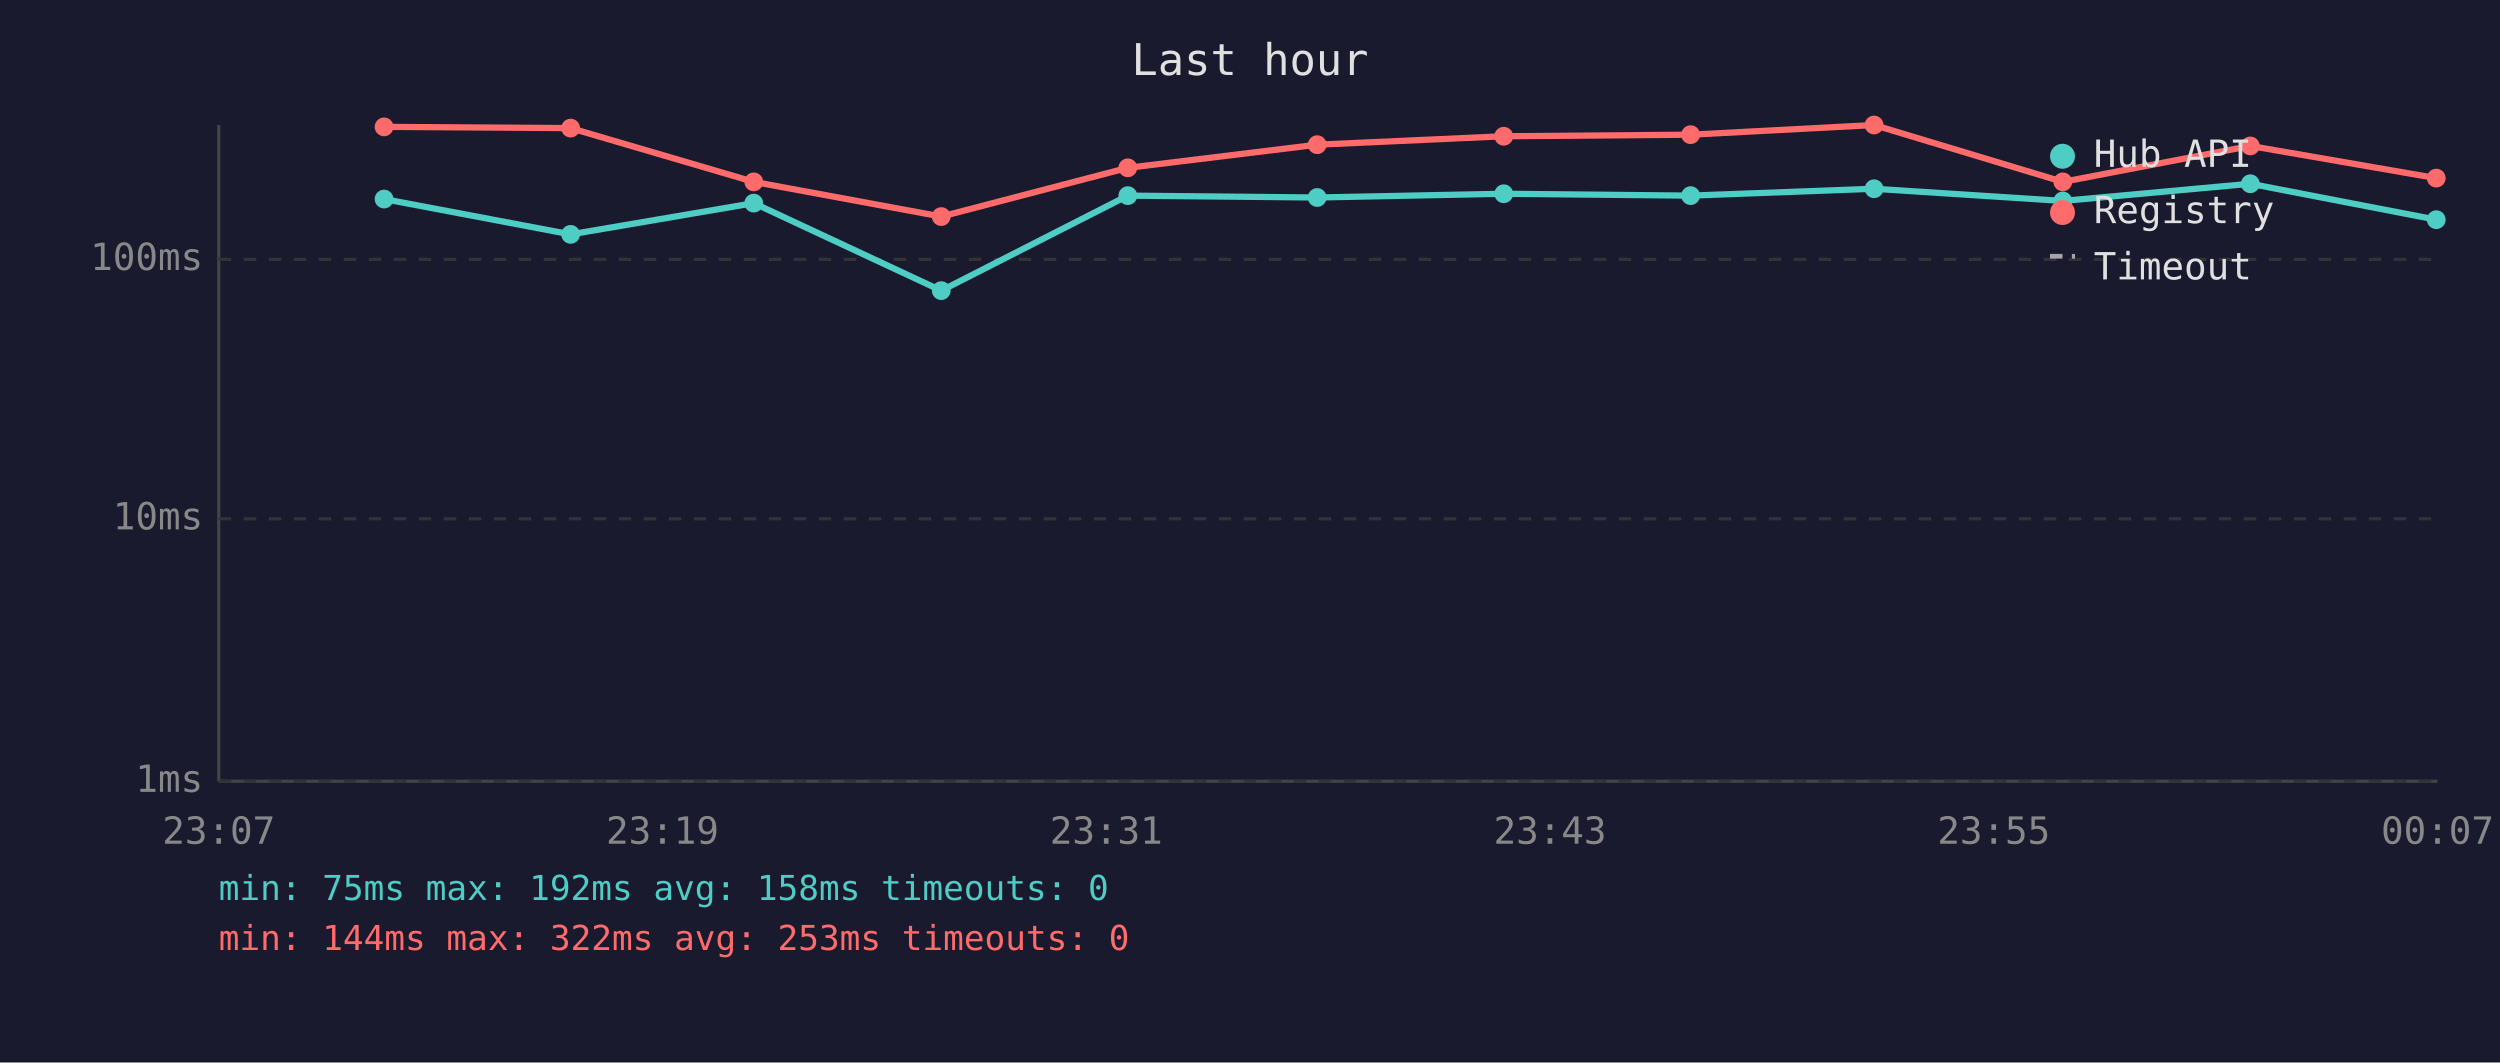
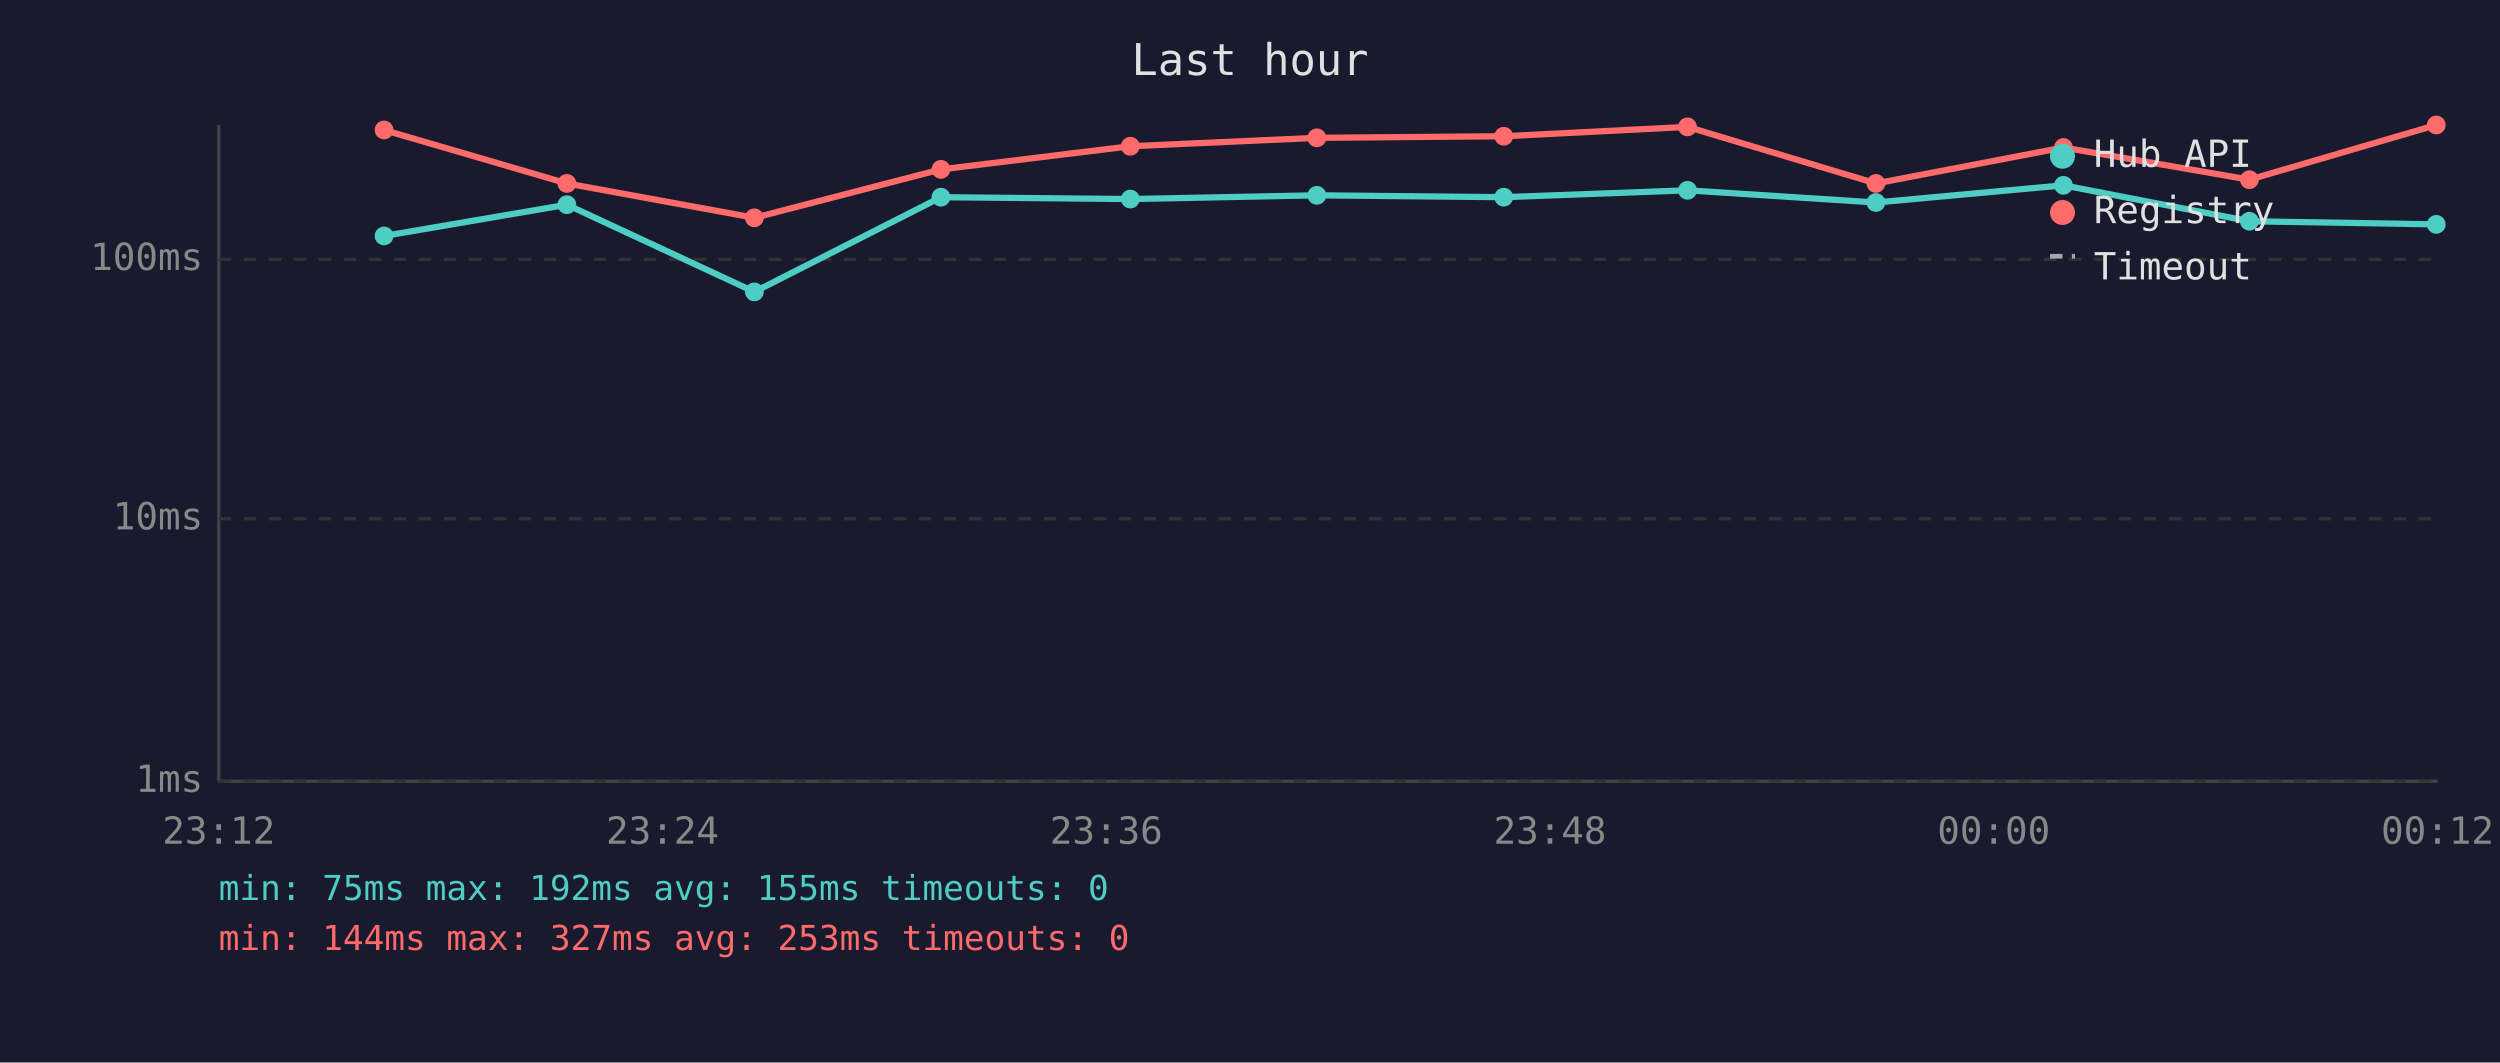
<svg xmlns="http://www.w3.org/2000/svg" viewBox="0 0 800 340" font-family="monospace" font-size="12">
  <rect width="800" height="340" fill="#1a1a2e" />
  <text x="400" y="24" fill="#e0e0e0" font-size="14" text-anchor="middle">Last hour</text>
  <line x1="70" y1="40" x2="70" y2="250" stroke="#444" stroke-width="1" />
  <line x1="70" y1="250" x2="780" y2="250" stroke="#444" stroke-width="1" />
  <line x1="70" y1="250" x2="780" y2="250" stroke="#333" stroke-width="1" stroke-dasharray="4" />
  <text x="65" y="250" fill="#888" text-anchor="end" dominant-baseline="middle">1ms</text>
  <line x1="70" y1="166" x2="780" y2="166" stroke="#333" stroke-width="1" stroke-dasharray="4" />
  <text x="65" y="166" fill="#888" text-anchor="end" dominant-baseline="middle">10ms</text>
  <line x1="70" y1="83" x2="780" y2="83" stroke="#333" stroke-width="1" stroke-dasharray="4" />
  <text x="65" y="83" fill="#888" text-anchor="end" dominant-baseline="middle">100ms</text>
-   <text x="70" y="270" fill="#888" text-anchor="middle">23:07</text>
-   <text x="212" y="270" fill="#888" text-anchor="middle">23:19</text>
-   <text x="354" y="270" fill="#888" text-anchor="middle">23:31</text>
-   <text x="496" y="270" fill="#888" text-anchor="middle">23:43</text>
-   <text x="638" y="270" fill="#888" text-anchor="middle">23:55</text>
-   <text x="780" y="270" fill="#888" text-anchor="middle">00:07</text>
-   <polyline points="122.9,63.7 182.6,75.0 241.2,65.0 301.2,93.0 360.9,62.6 421.5,63.2 481.2,62.0 541.0,62.6 599.7,60.4 660.1,64.3 720.1,58.8 779.6,70.3" fill="none" stroke="#4ecdc4" stroke-width="2" opacity="1" />
-   <circle cx="122.9" cy="63.7" r="3" fill="#4ecdc4" />
-   <circle cx="182.6" cy="75.0" r="3" fill="#4ecdc4" />
-   <circle cx="241.2" cy="65.0" r="3" fill="#4ecdc4" />
-   <circle cx="301.2" cy="93.0" r="3" fill="#4ecdc4" />
-   <circle cx="360.9" cy="62.6" r="3" fill="#4ecdc4" />
-   <circle cx="421.5" cy="63.2" r="3" fill="#4ecdc4" />
-   <circle cx="481.2" cy="62.0" r="3" fill="#4ecdc4" />
-   <circle cx="541.0" cy="62.6" r="3" fill="#4ecdc4" />
-   <circle cx="599.7" cy="60.4" r="3" fill="#4ecdc4" />
-   <circle cx="660.1" cy="64.3" r="3" fill="#4ecdc4" />
-   <circle cx="720.1" cy="58.8" r="3" fill="#4ecdc4" />
-   <circle cx="779.6" cy="70.3" r="3" fill="#4ecdc4" />
-   <polyline points="122.9,40.6 182.6,41.0 241.2,58.2 301.2,69.3 360.9,53.7 421.5,46.3 481.2,43.6 541.0,43.1 599.7,40.0 660.1,58.2 720.1,46.7 779.6,57.0" fill="none" stroke="#ff6b6b" stroke-width="2" opacity="1" />
-   <circle cx="122.9" cy="40.6" r="3" fill="#ff6b6b" />
-   <circle cx="182.6" cy="41.0" r="3" fill="#ff6b6b" />
-   <circle cx="241.2" cy="58.2" r="3" fill="#ff6b6b" />
-   <circle cx="301.2" cy="69.3" r="3" fill="#ff6b6b" />
-   <circle cx="360.9" cy="53.7" r="3" fill="#ff6b6b" />
-   <circle cx="421.5" cy="46.3" r="3" fill="#ff6b6b" />
+   <text x="70" y="270" fill="#888" text-anchor="middle">23:12</text>
+   <text x="212" y="270" fill="#888" text-anchor="middle">23:24</text>
+   <text x="354" y="270" fill="#888" text-anchor="middle">23:36</text>
+   <text x="496" y="270" fill="#888" text-anchor="middle">23:48</text>
+   <text x="638" y="270" fill="#888" text-anchor="middle">00:00</text>
+   <text x="780" y="270" fill="#888" text-anchor="middle">00:12</text>
+   <polyline points="122.9,75.5 181.4,65.5 241.4,93.4 301.1,63.1 361.7,63.7 421.4,62.5 481.2,63.1 540.0,60.9 600.3,64.8 660.3,59.3 719.8,70.8 779.6,71.8" fill="none" stroke="#4ecdc4" stroke-width="2" opacity="1" />
+   <circle cx="122.9" cy="75.5" r="3" fill="#4ecdc4" />
+   <circle cx="181.4" cy="65.5" r="3" fill="#4ecdc4" />
+   <circle cx="241.4" cy="93.4" r="3" fill="#4ecdc4" />
+   <circle cx="301.1" cy="63.1" r="3" fill="#4ecdc4" />
+   <circle cx="361.7" cy="63.7" r="3" fill="#4ecdc4" />
+   <circle cx="421.4" cy="62.5" r="3" fill="#4ecdc4" />
+   <circle cx="481.2" cy="63.1" r="3" fill="#4ecdc4" />
+   <circle cx="540.0" cy="60.9" r="3" fill="#4ecdc4" />
+   <circle cx="600.3" cy="64.8" r="3" fill="#4ecdc4" />
+   <circle cx="660.3" cy="59.3" r="3" fill="#4ecdc4" />
+   <circle cx="719.8" cy="70.8" r="3" fill="#4ecdc4" />
+   <circle cx="779.6" cy="71.8" r="3" fill="#4ecdc4" />
+   <polyline points="122.9,41.6 181.4,58.7 241.4,69.7 301.1,54.2 361.7,46.8 421.4,44.1 481.2,43.6 540.0,40.6 600.3,58.7 660.3,47.2 719.8,57.5 779.6,40.0" fill="none" stroke="#ff6b6b" stroke-width="2" opacity="1" />
+   <circle cx="122.9" cy="41.6" r="3" fill="#ff6b6b" />
+   <circle cx="181.4" cy="58.7" r="3" fill="#ff6b6b" />
+   <circle cx="241.4" cy="69.7" r="3" fill="#ff6b6b" />
+   <circle cx="301.1" cy="54.2" r="3" fill="#ff6b6b" />
+   <circle cx="361.7" cy="46.8" r="3" fill="#ff6b6b" />
+   <circle cx="421.4" cy="44.1" r="3" fill="#ff6b6b" />
  <circle cx="481.2" cy="43.6" r="3" fill="#ff6b6b" />
-   <circle cx="541.0" cy="43.1" r="3" fill="#ff6b6b" />
-   <circle cx="599.7" cy="40.0" r="3" fill="#ff6b6b" />
-   <circle cx="660.1" cy="58.2" r="3" fill="#ff6b6b" />
-   <circle cx="720.1" cy="46.7" r="3" fill="#ff6b6b" />
-   <circle cx="779.6" cy="57.0" r="3" fill="#ff6b6b" />
+   <circle cx="540.0" cy="40.6" r="3" fill="#ff6b6b" />
+   <circle cx="600.3" cy="58.7" r="3" fill="#ff6b6b" />
+   <circle cx="660.3" cy="47.2" r="3" fill="#ff6b6b" />
+   <circle cx="719.8" cy="57.5" r="3" fill="#ff6b6b" />
+   <circle cx="779.6" cy="40.0" r="3" fill="#ff6b6b" />
  <circle cx="660" cy="50" r="4" fill="#4ecdc4" />
  <text x="670" y="50" fill="#e0e0e0" dominant-baseline="middle">Hub API</text>
  <circle cx="660" cy="68" r="4" fill="#ff6b6b" />
  <text x="670" y="68" fill="#e0e0e0" dominant-baseline="middle">Registry</text>
  <line x1="656" y1="82" x2="664" y2="82" stroke="#e0e0e0" stroke-width="1.5" stroke-dasharray="4,3" opacity="0.7" />
  <text x="670" y="86" fill="#e0e0e0" dominant-baseline="middle">Timeout</text>
-   <text x="70" y="288" fill="#4ecdc4" font-size="11">min: 75ms  max: 192ms  avg: 158ms  timeouts: 0</text>
-   <text x="70" y="304" fill="#ff6b6b" font-size="11">min: 144ms  max: 322ms  avg: 253ms  timeouts: 0</text>
+   <text x="70" y="288" fill="#4ecdc4" font-size="11">min: 75ms  max: 192ms  avg: 155ms  timeouts: 0</text>
+   <text x="70" y="304" fill="#ff6b6b" font-size="11">min: 144ms  max: 327ms  avg: 253ms  timeouts: 0</text>
</svg>
